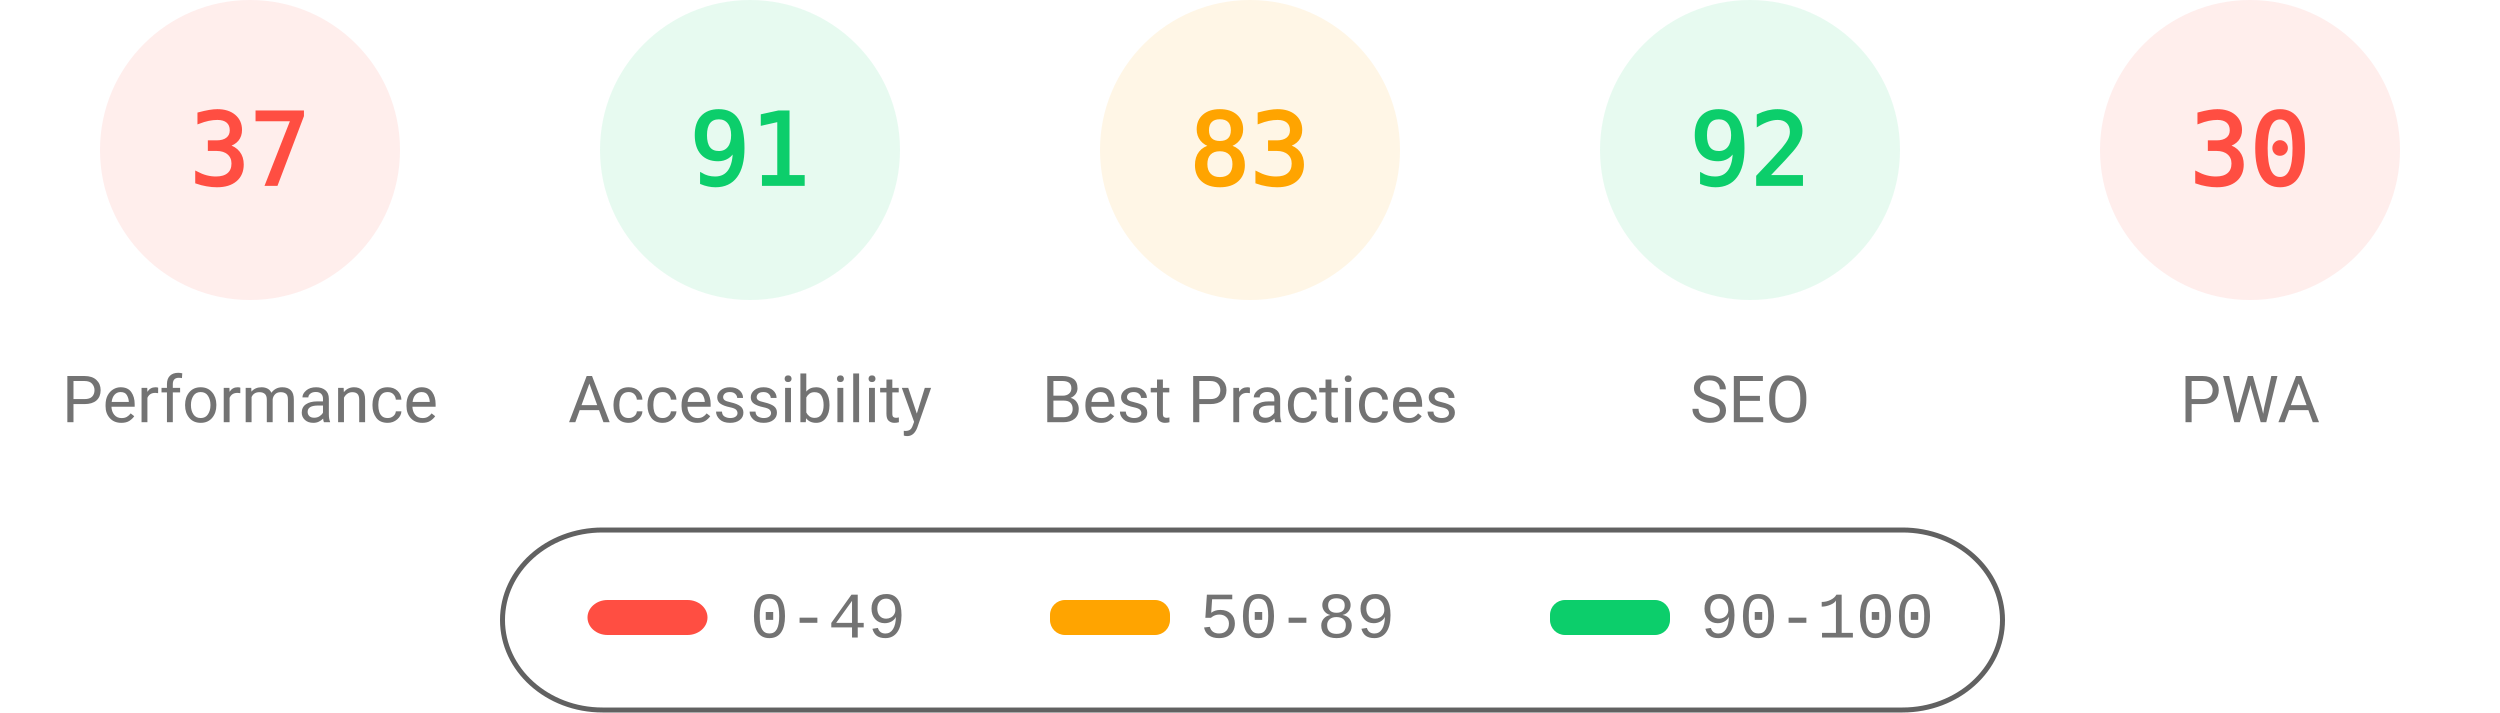
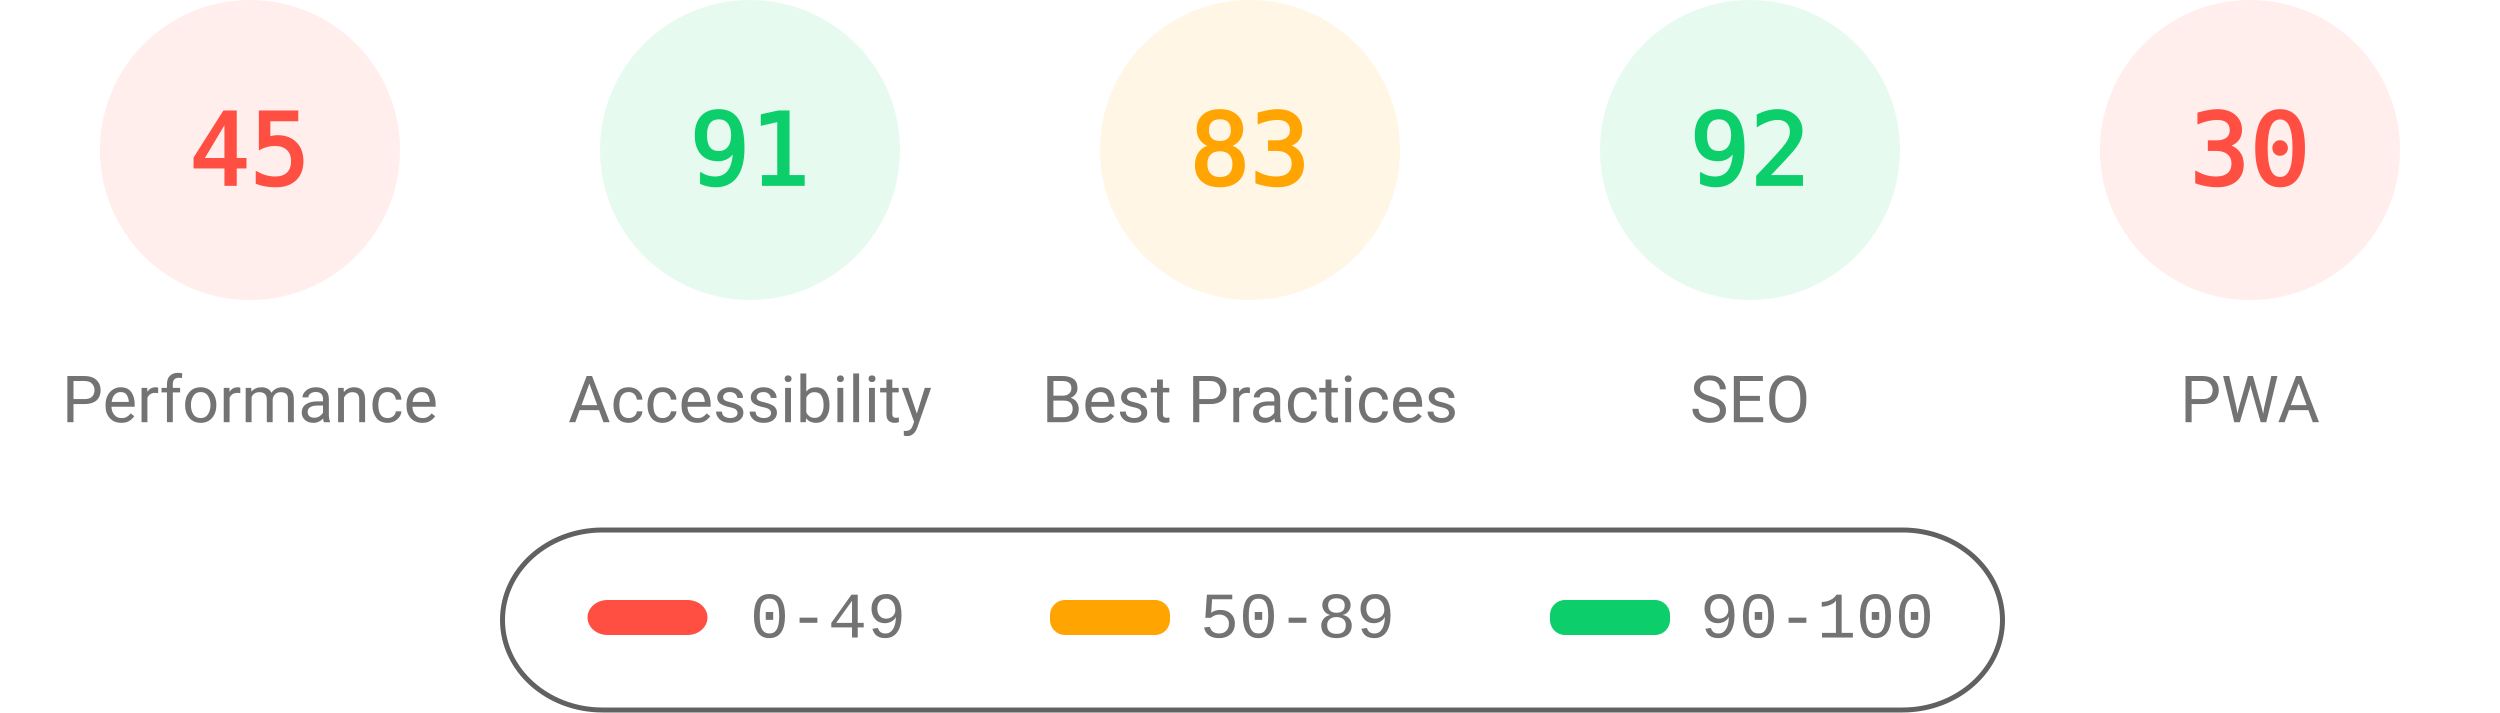
<svg xmlns="http://www.w3.org/2000/svg" fill="none" width="1000" height="285">
  <style>.gauge-base{opacity:.1}.gauge-arc{fill:none;animation-delay:250ms;stroke-linecap:round;transform:rotate(-90deg);transform-origin:100px 60px;animation:load-gauge 1s ease forwards}.guage-text{font-size:40px;font-family:monospace;text-align:center}.guage-red{color:#ff4e42;fill:#ff4e42;stroke:#ff4e42}.guage-orange{color:#ffa400;fill:#ffa400;stroke:#ffa400}.guage-green{color:#0cce6b;fill:#0cce6b;stroke:#0cce6b}.guage-undefined{color:#5c5c5c;fill:#5c5c5c;stroke:#5c5c5c}.guage-title{color:#737373;fill:#737373;stroke:none;font-size:26px;line-height:26px;font-family:Roboto,Halvetica,Arial,sans-serif}@keyframes load-gauge{from{stroke-dasharray:0 352.858}}</style>
  <svg class="guage-div guage-perf guage-red" viewBox="0 0 200 200" width="200" height="200">
    <circle class="gauge-base" r="56" cx="100" cy="60" stroke-width="8" />
-     <circle class="gauge-arc guage-arc-1" r="56" cx="100" cy="60" stroke-width="8" style="stroke-dasharray:130.187,351.858" />
-     <text class="guage-text" x="100" y="60" alignment-baseline="central" dominant-baseline="central" text-anchor="middle">37</text>
+     <circle class="gauge-arc guage-arc-1" r="56" cx="100" cy="60" stroke-width="8" style="stroke-dasharray:158.336,351.858" />
+     <text class="guage-text" x="100" y="60" alignment-baseline="central" dominant-baseline="central" text-anchor="middle">45</text>
    <text class="guage-title" x="100" y="160" alignment-baseline="central" dominant-baseline="central" text-anchor="middle">Performance</text>
  </svg>
  <svg class="guage-div guage-acc guage-green" viewBox="0 0 200 200" width="200" height="200" x="200">
    <circle class="gauge-base" r="56" cx="100" cy="60" stroke-width="8" />
    <circle class="gauge-arc guage-arc-2" r="56" cx="100" cy="60" stroke-width="8" style="stroke-dasharray:320.191,351.858" />
    <text class="guage-text" x="100" y="60" alignment-baseline="central" dominant-baseline="central" text-anchor="middle">91</text>
    <text class="guage-title" x="100" y="160" alignment-baseline="central" dominant-baseline="central" text-anchor="middle">Accessibility</text>
  </svg>
  <svg class="guage-div guage-best guage-orange" viewBox="0 0 200 200" width="200" height="200" x="400">
    <circle class="gauge-base" r="56" cx="100" cy="60" stroke-width="8" />
    <circle class="gauge-arc guage-arc-3" r="56" cx="100" cy="60" stroke-width="8" style="stroke-dasharray:292.042,351.858" />
    <text class="guage-text" x="100" y="60" alignment-baseline="central" dominant-baseline="central" text-anchor="middle">83</text>
    <text class="guage-title" x="100" y="160" alignment-baseline="central" dominant-baseline="central" text-anchor="middle">Best Practices</text>
  </svg>
  <svg class="guage-div guage-seo guage-green" viewBox="0 0 200 200" width="200" height="200" x="600">
    <circle class="gauge-base" r="56" cx="100" cy="60" stroke-width="8" />
    <circle class="gauge-arc guage-arc-4" r="56" cx="100" cy="60" stroke-width="8" style="stroke-dasharray:323.709,351.858" />
    <text class="guage-text" x="100" y="60" alignment-baseline="central" dominant-baseline="central" text-anchor="middle">92</text>
    <text class="guage-title" x="100" y="160" alignment-baseline="central" dominant-baseline="central" text-anchor="middle">SEO</text>
  </svg>
  <svg class="guage-div guage-pwa guage-red" viewBox="0 0 200 200" width="200" height="200" x="800">
    <circle class="gauge-base" r="56" cx="100" cy="60" stroke-width="8" />
    <circle class="gauge-arc guage-arc-4" r="56" cx="100" cy="60" stroke-width="8" style="stroke-dasharray:105.557,351.858" />
    <text class="guage-text" x="100" y="60" alignment-baseline="central" dominant-baseline="central" text-anchor="middle">30</text>
    <text class="guage-title" x="100" y="160" alignment-baseline="central" dominant-baseline="central" text-anchor="middle">PWA</text>
  </svg>
  <svg width="604" height="76" x="200" y="210">
    <path fill="none" id="canvas_background" d="M-1-1h604v80H-1z" />
    <rect fill-opacity="0" stroke="#616161" stroke-width="2" rx="40" id="svg_2" height="72" width="600" y="2" x="1" fill="#000" />
    <rect stroke="#000" rx="8" id="svg_3" height="14" width="48" y="30" x="35" stroke-opacity="null" stroke-width="0" fill="#ff4e42" />
    <rect stroke="#000" rx="6" id="svg_4" height="14" width="48" y="30" x="220" stroke-opacity="null" stroke-width="0" fill="#ffa400" />
    <rect stroke="#000" rx="6" id="svg_5" height="14" width="48" y="30" x="420" stroke-opacity="null" stroke-width="0" fill="#0cce6b" />
    <text xml:space="preserve" text-anchor="start" font-family="'Courier New', Courier, monospace" font-size="26" id="svg_6" y="45" x="100" stroke-opacity="null" stroke-width="0" stroke="#000" fill="#737373">0-49</text>
    <text xml:space="preserve" text-anchor="start" font-family="'Courier New', Courier, monospace" font-size="26" id="svg_7" y="45" x="280" stroke-opacity="null" stroke-width="0" stroke="#000" fill="#737373">50-89</text>
    <text xml:space="preserve" text-anchor="start" font-family="'Courier New', Courier, monospace" font-size="26" id="svg_8" y="45" x="480" stroke-opacity="null" stroke-width="0" stroke="#000" fill="#737373">90-100</text>
  </svg>
</svg>
